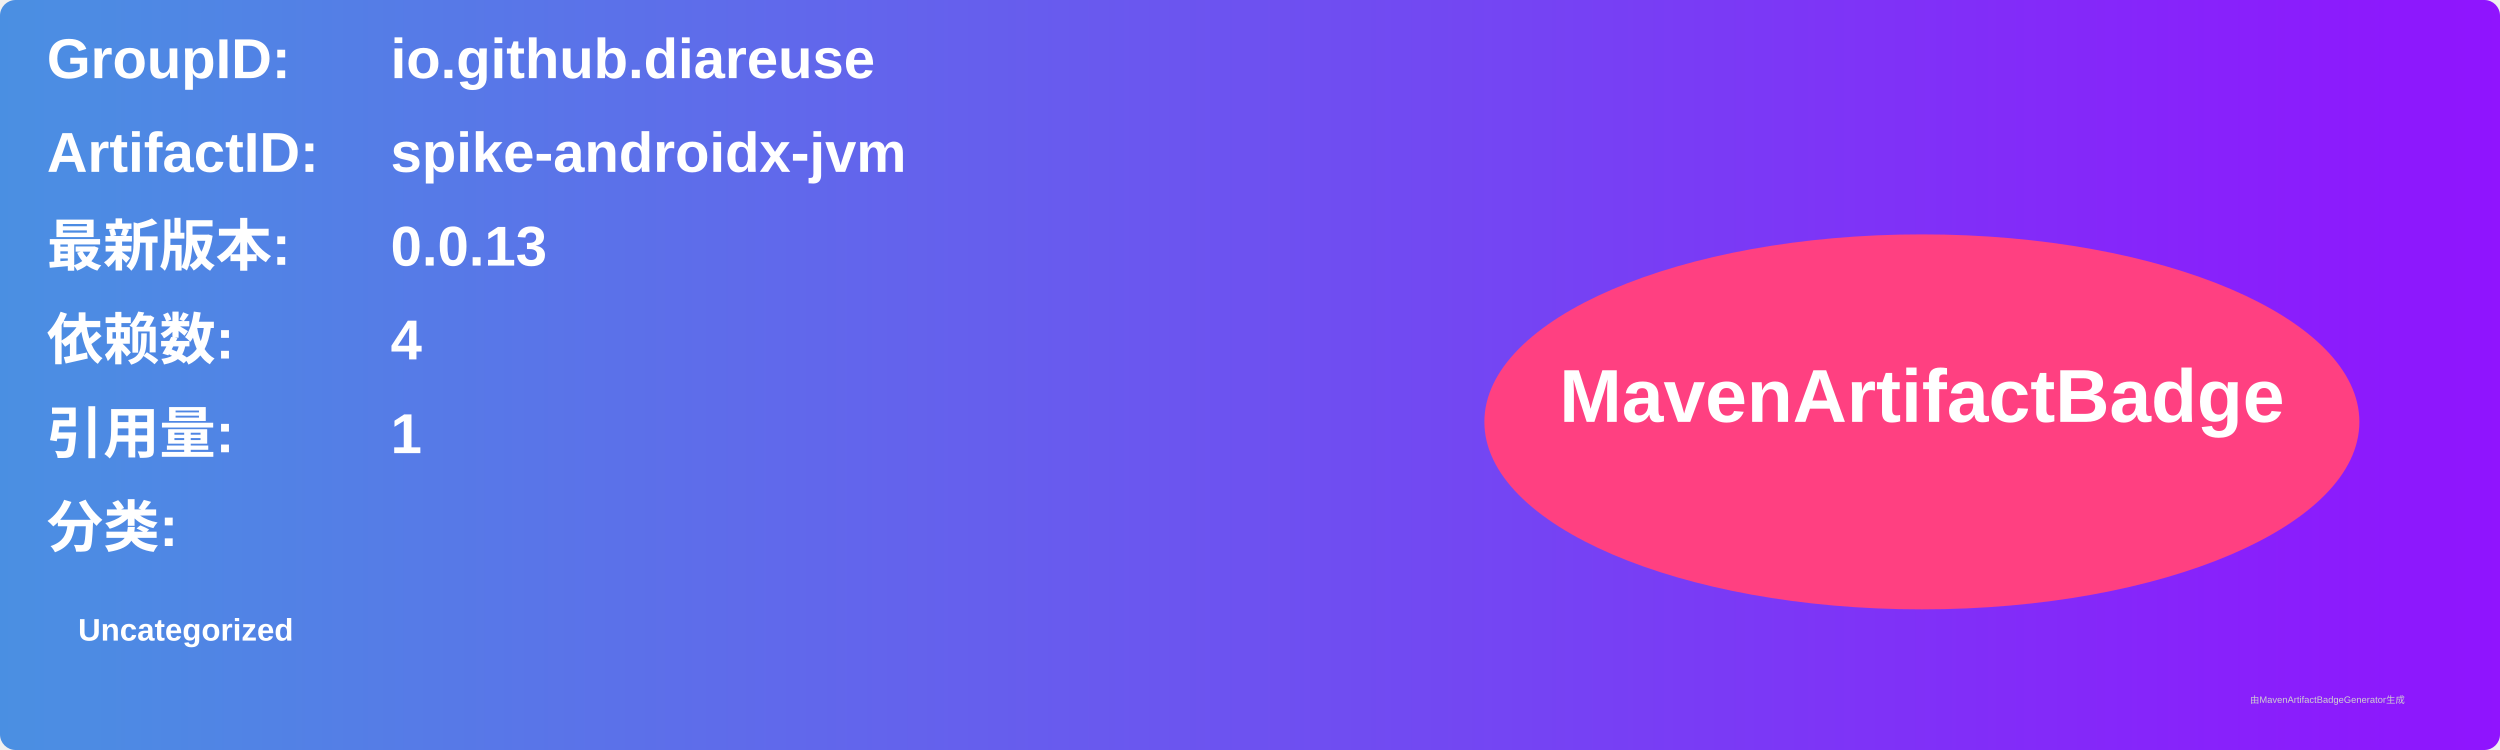
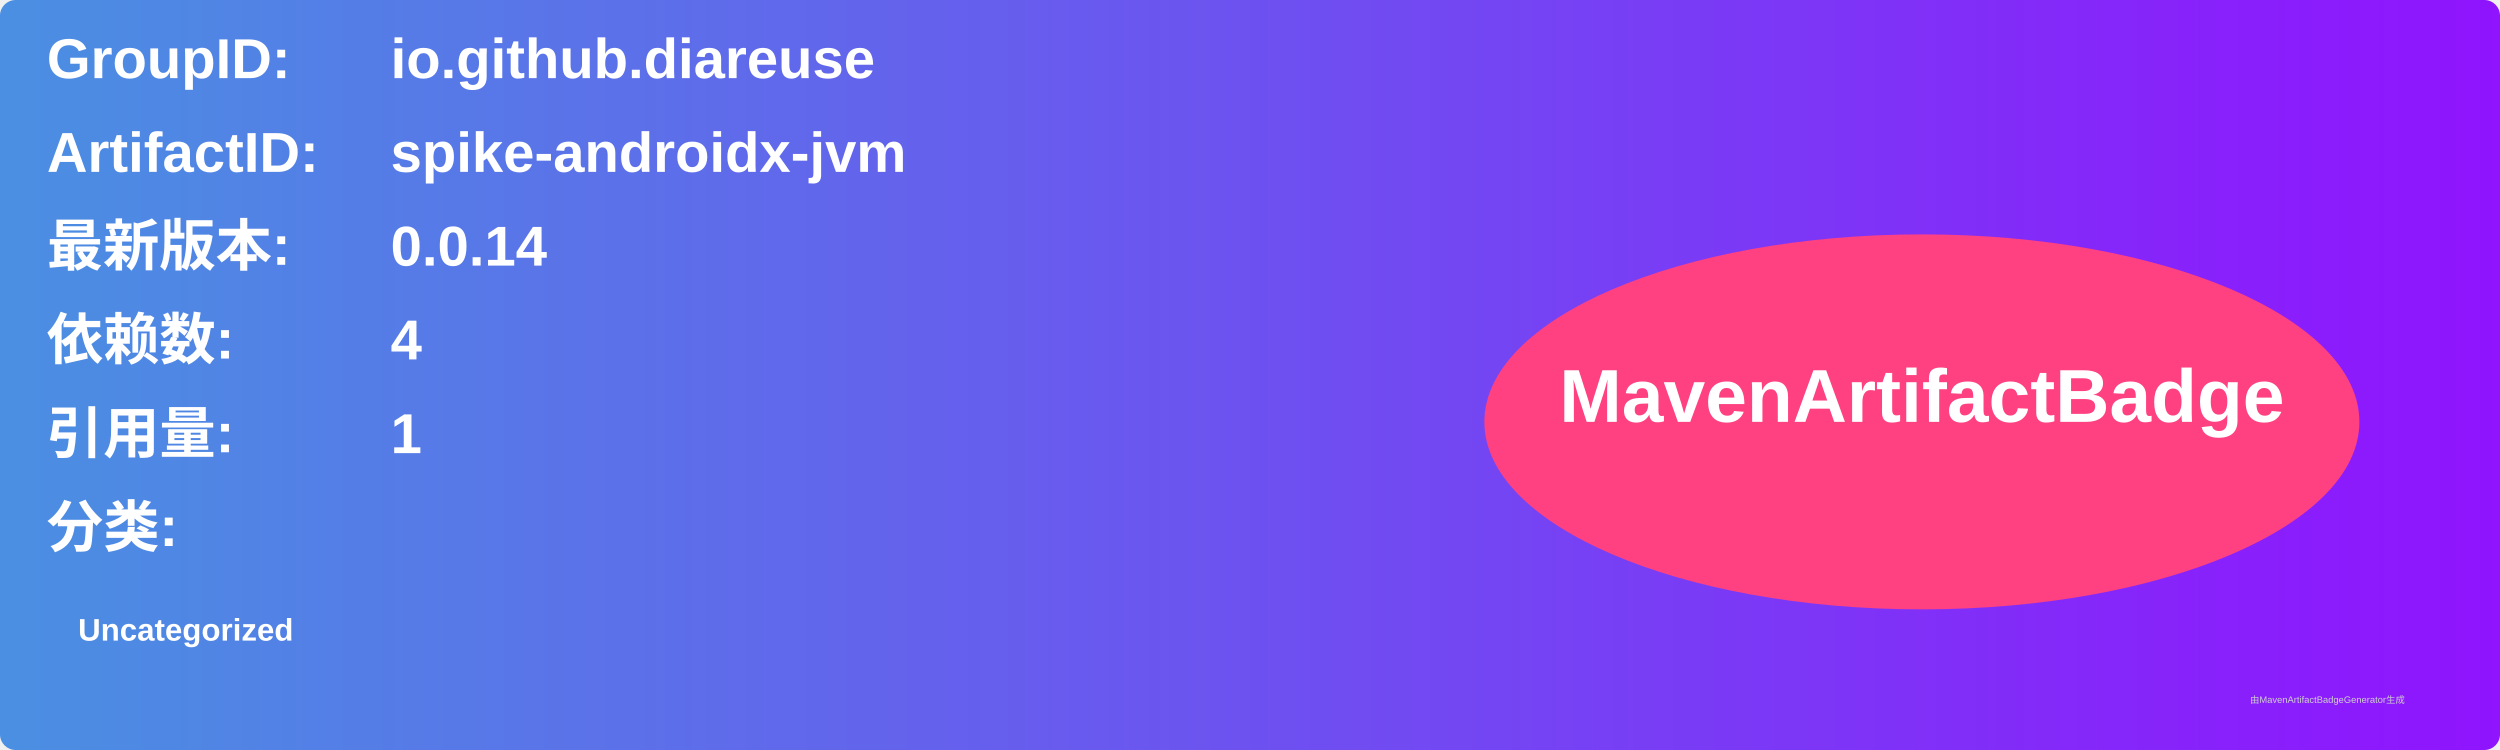
<svg xmlns="http://www.w3.org/2000/svg" width="800" height="240" viewBox="0 0 800 240">
  <linearGradient id="grad" x1="0%" y1="0%" x2="100%" y2="0%">
    <stop offset="0%" stop-color="#4a90e2" />
    <stop offset="100%" stop-color="#9013fe" />
  </linearGradient>
  <rect width="100%" height="100%" rx="5" ry="5" fill="url(#grad)" />
  <g transform="translate(15, 15)">
    <text x="0" y="10" font-family="Arial" font-size="18" fill="white" font-weight="bold" width="260">GroupID:</text>
    <text x="110" y="10" font-family="Arial" font-size="18" fill="white" font-weight="bold" width="460">io.github.diareuse</text>
    <text x="0" y="40" font-family="Arial" font-size="18" fill="white" font-weight="bold" width="260">ArtifactID:</text>
    <text x="110" y="40" font-family="Arial" font-size="18" fill="white" font-weight="bold" width="460">spike-androidx-jvm</text>
    <text x="0" y="70" font-family="Arial" font-size="18" fill="white" font-weight="bold">最新版本:</text>
    <text x="110" y="70" font-family="Arial" font-size="18" fill="white" font-weight="bold">
-       <tspan font-weight="bold">0.0.13</tspan>
+       <tspan font-weight="bold">0.0.14</tspan>
    </text>
    <text x="0" y="100" font-family="Arial" font-size="18" fill="white" font-weight="bold">依赖数: </text>
    <text x="110" y="100" font-family="Arial" font-size="18" fill="white">
      <tspan font-weight="bold">4</tspan>
    </text>
    <text x="0" y="130" font-family="Arial" font-size="18" fill="white" font-weight="bold">引用量: </text>
    <text x="110" y="130" font-family="Arial" font-size="18" fill="white">
      <tspan font-weight="bold">1</tspan>
    </text>
    <text x="0" y="160" font-family="Arial" font-size="18" fill="white" font-weight="bold">分类:</text>
    <text x="10" y="190" font-family="Arial" font-size="10" fill="white">
      <tspan font-weight="bold">Uncategorized</tspan>
    </text>
    <ellipse cx="600" cy="120" rx="140" ry="60" fill="#ff4081" />
    <text x="600" y="120" text-anchor="middle" font-family="Arial" font-size="24" fill="white" font-weight="bold">MavenArtifactBadge</text>
  </g>
  <text x="720" y="225" font-family="Arial" font-size="3" fill="#d0d0d0">由MavenArtifactBadgeGenerator生成</text>
</svg>
